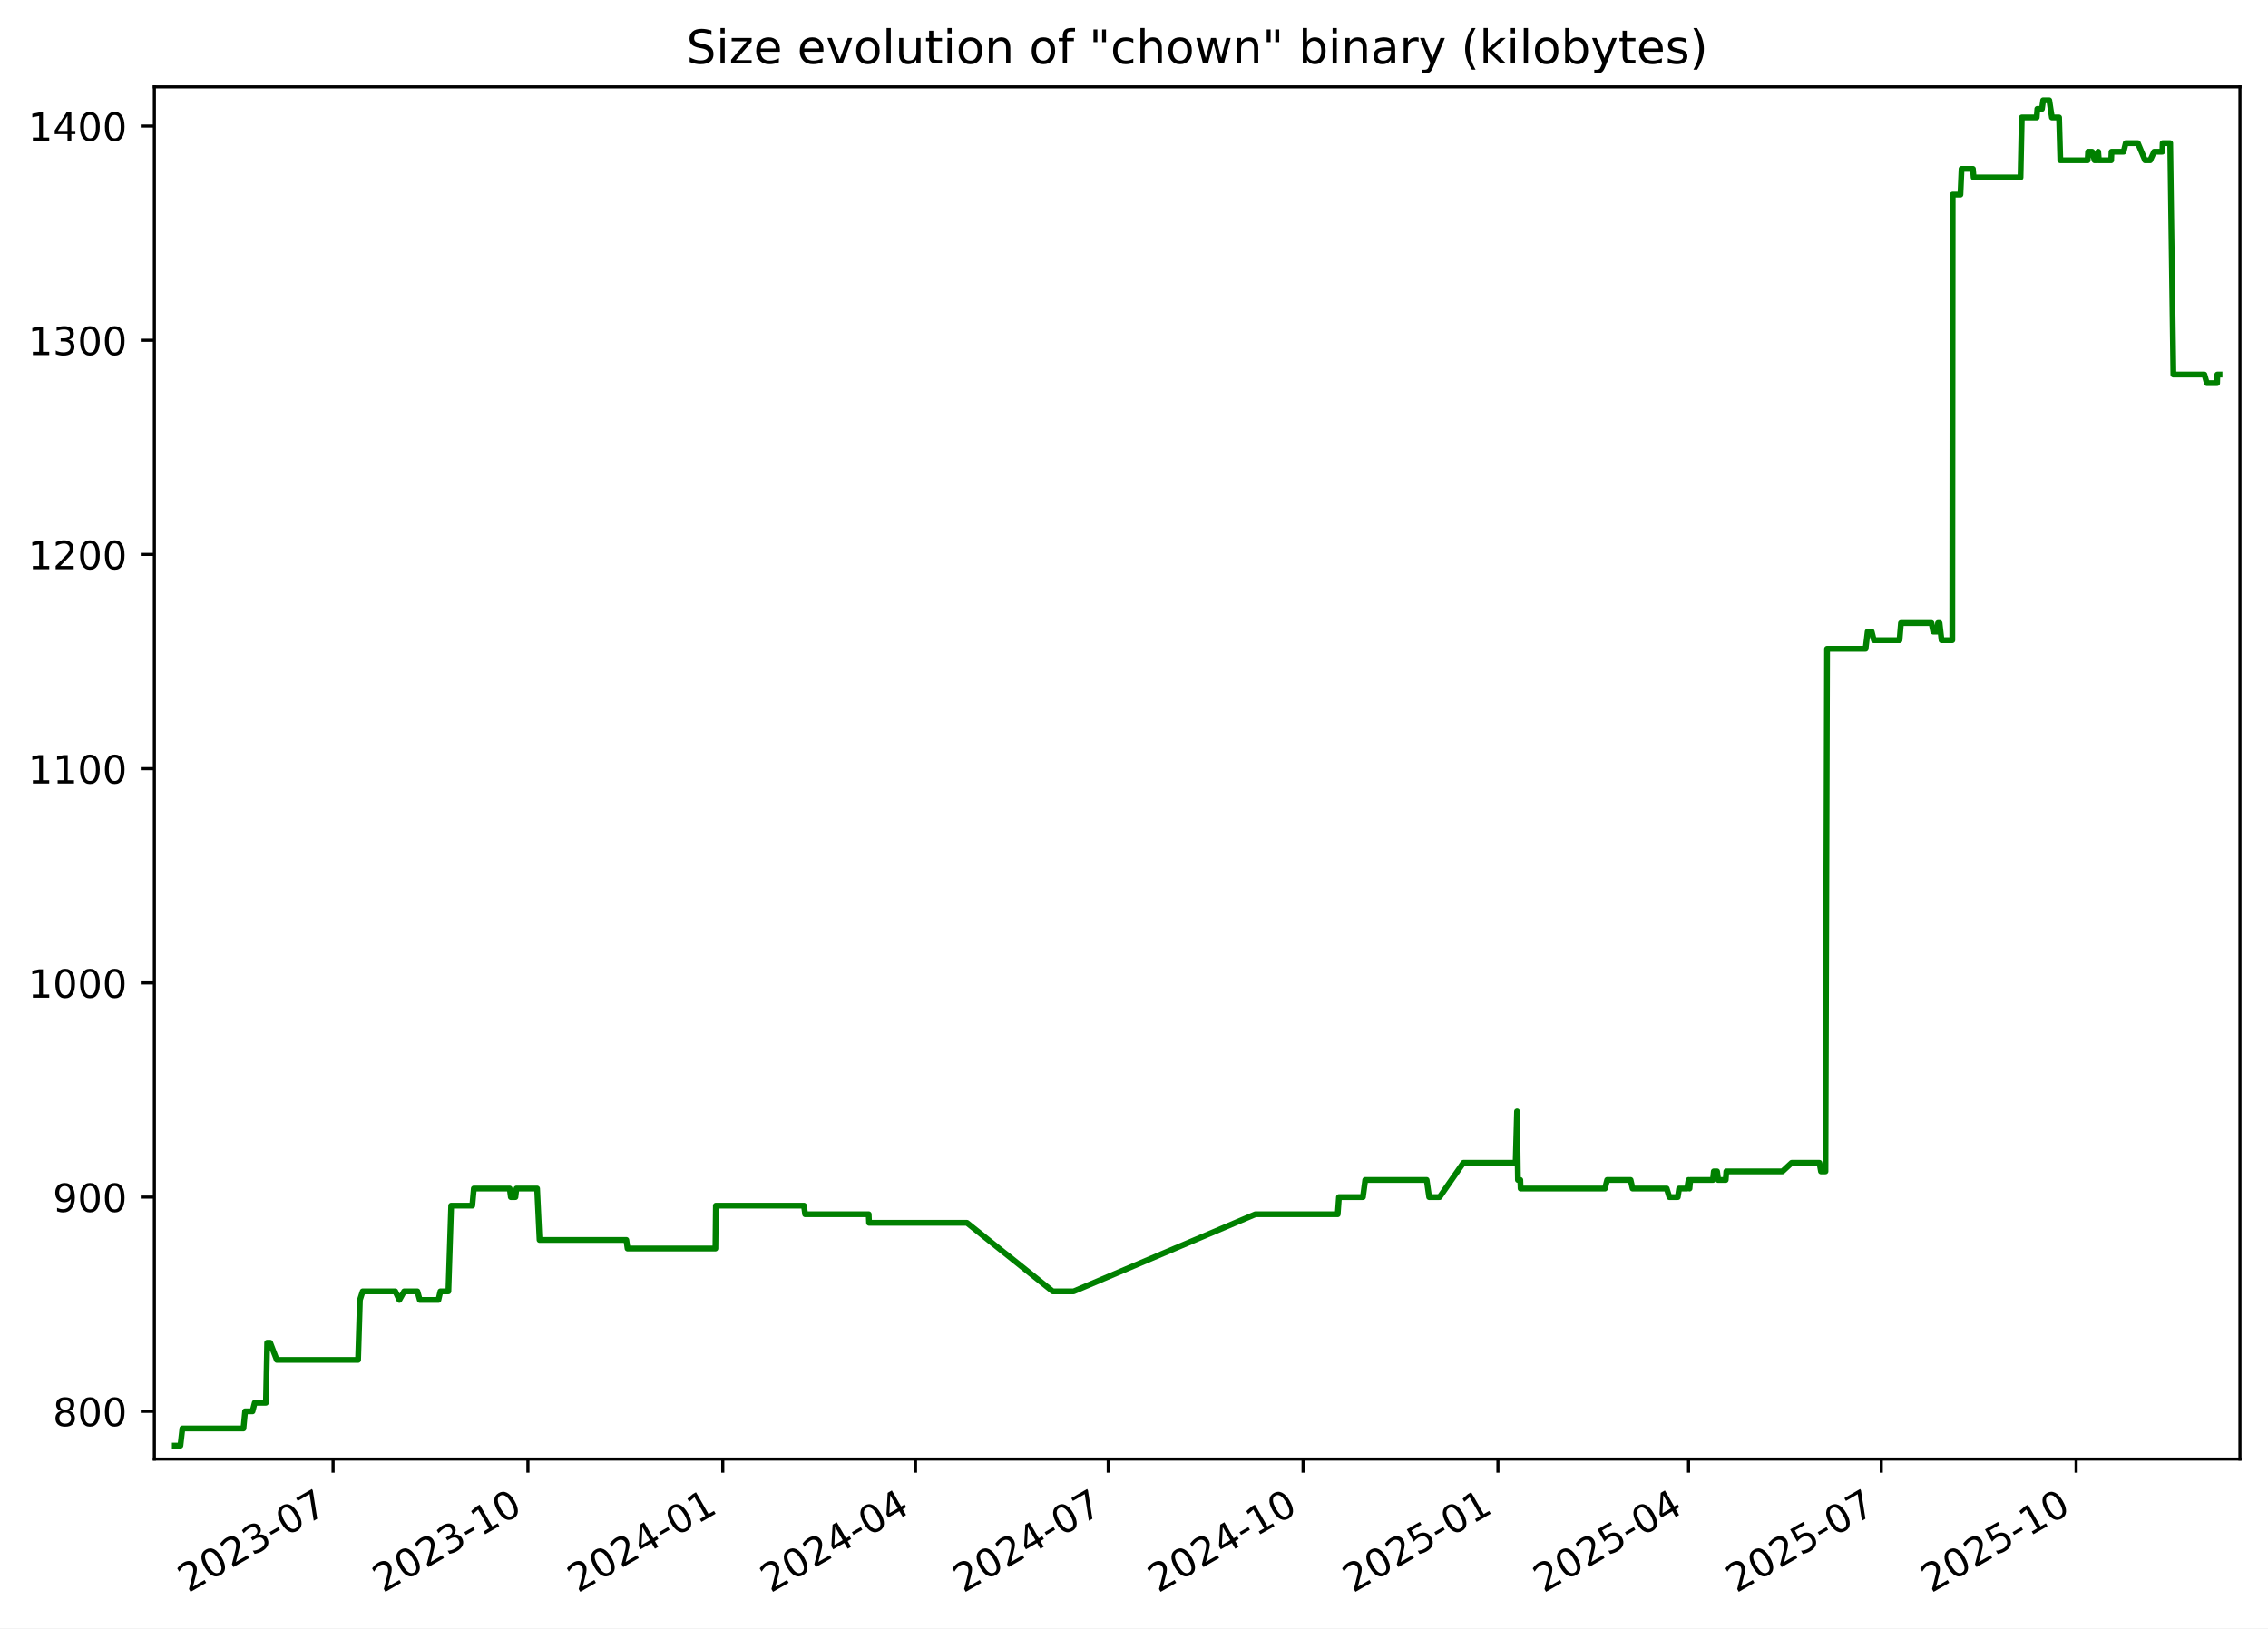
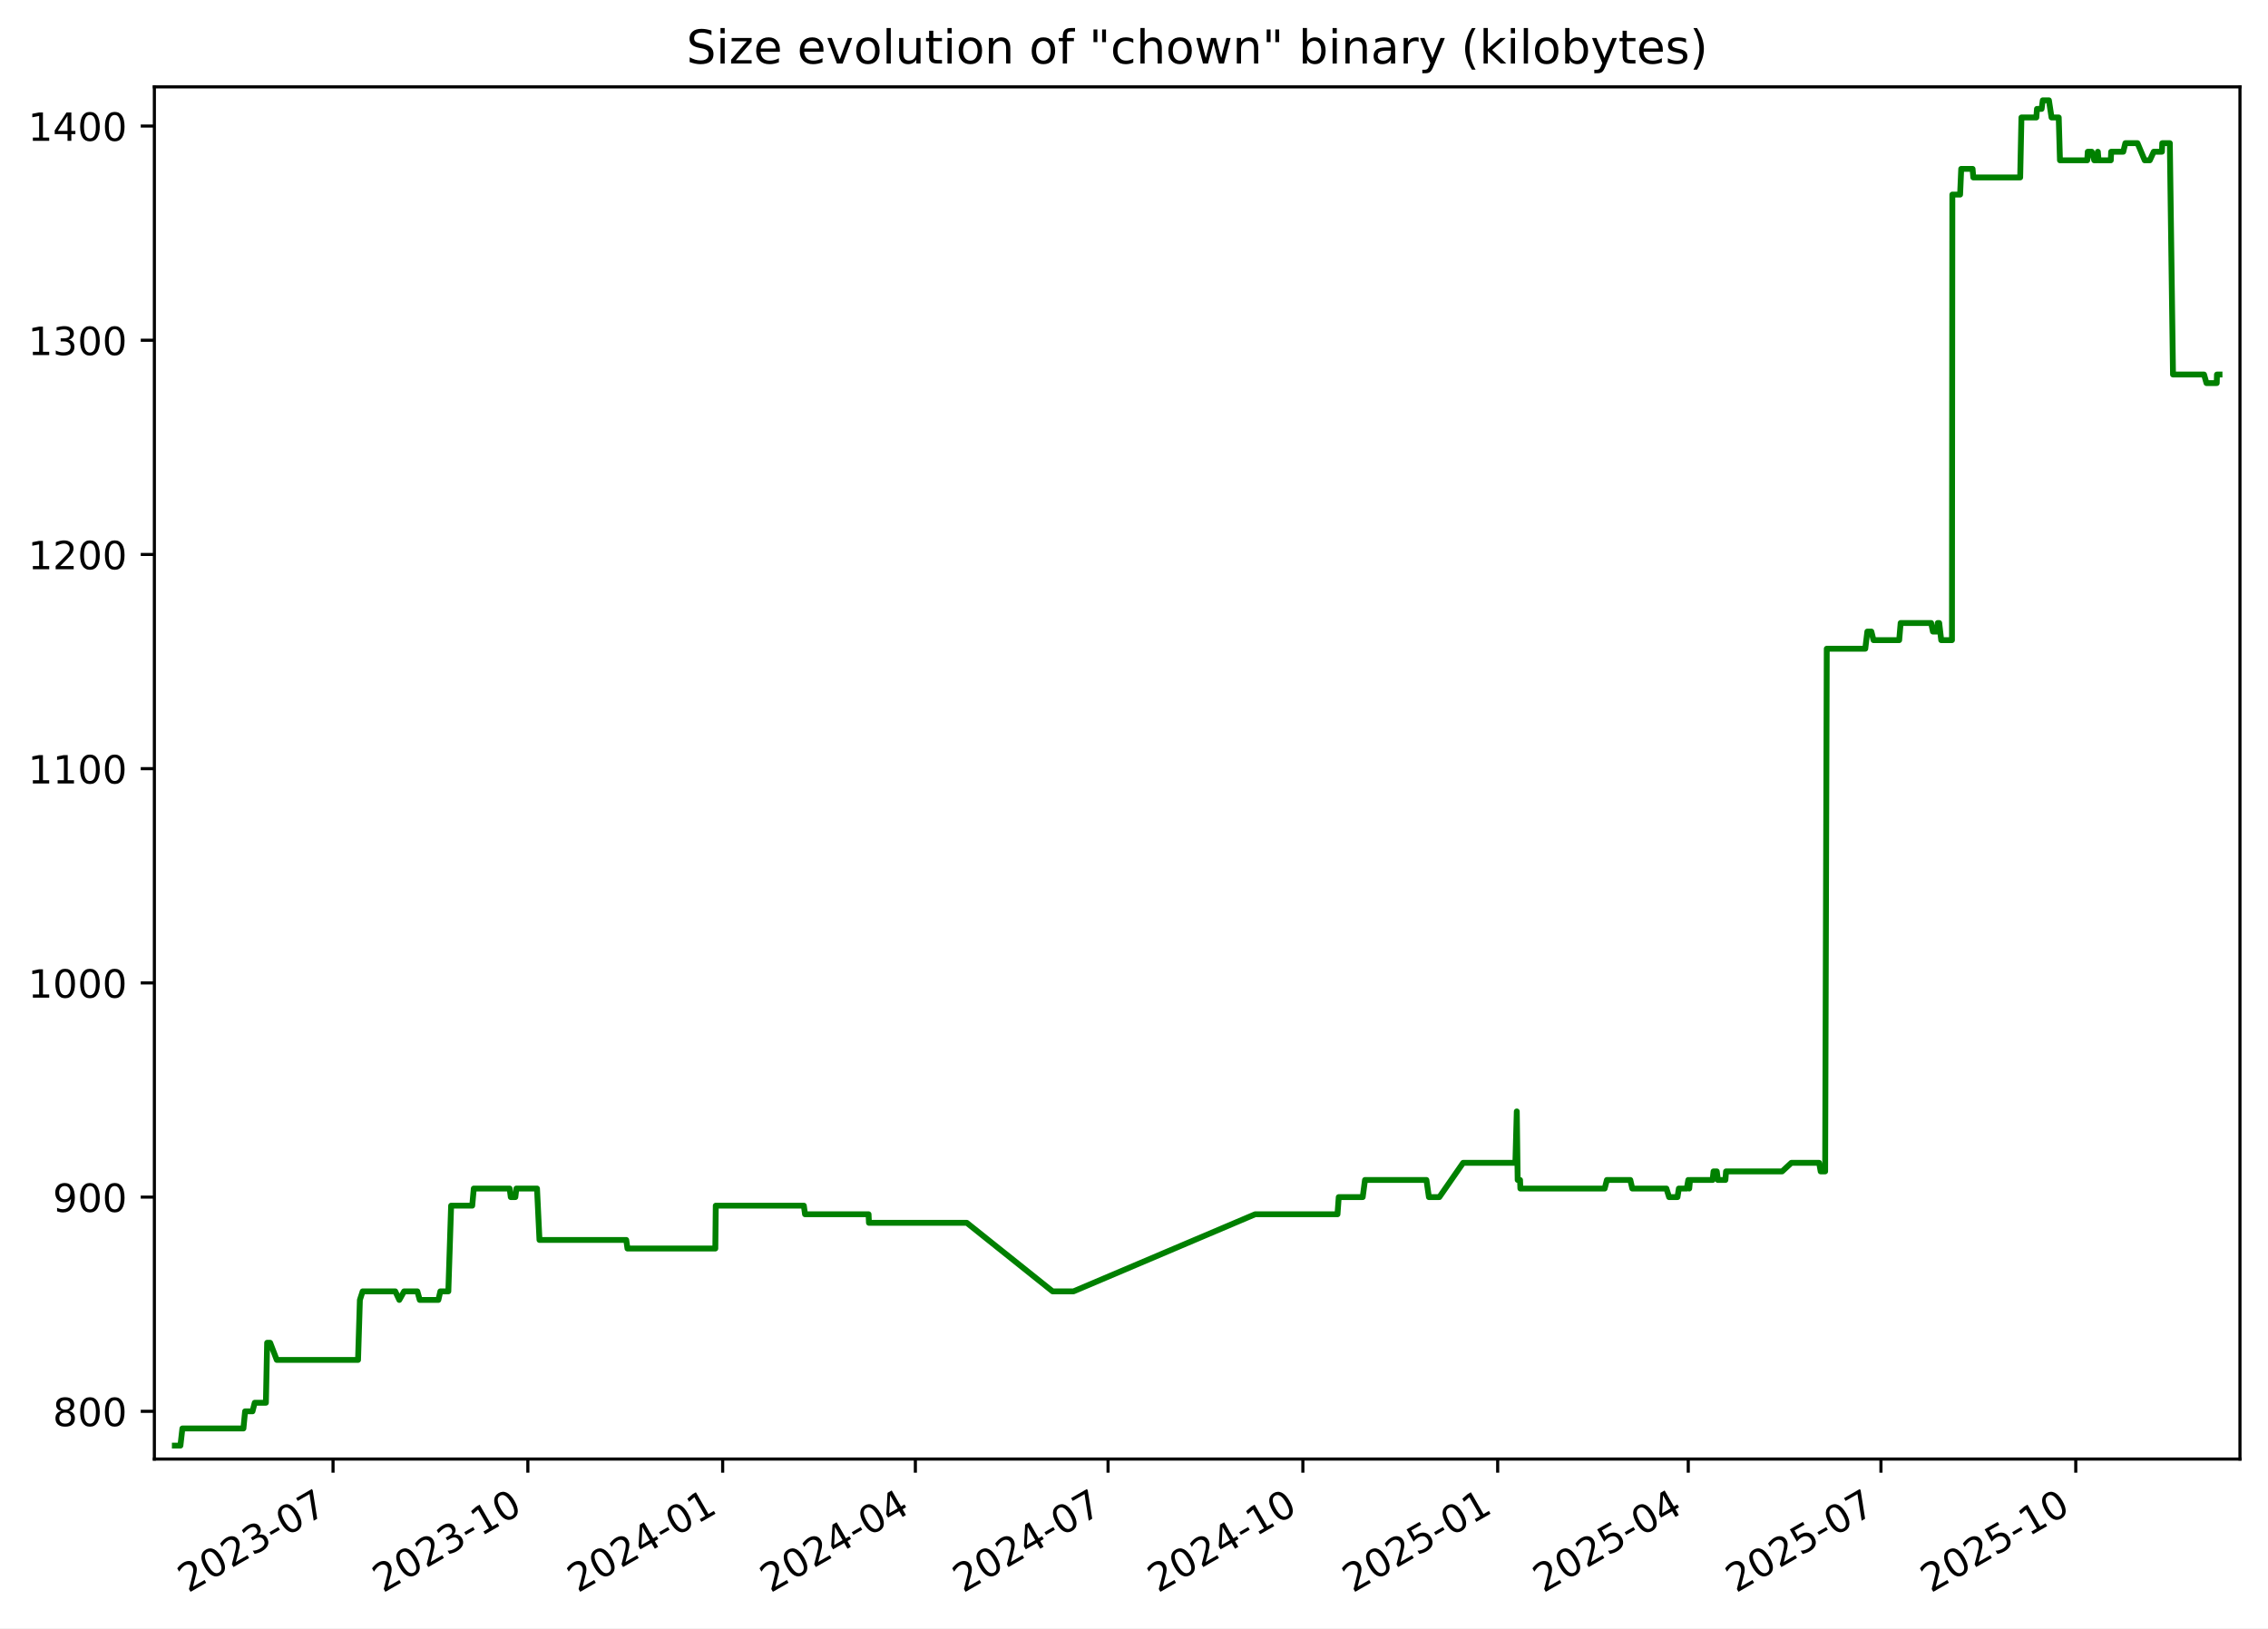
<svg xmlns="http://www.w3.org/2000/svg" xmlns:xlink="http://www.w3.org/1999/xlink" width="582.53pt" height="418.303pt" viewBox="0 0 582.53 418.303" version="1.1">
  <defs>
    <style type="text/css">*{stroke-linejoin: round; stroke-linecap: butt}</style>
  </defs>
  <g id="figure_1">
    <g id="patch_1">
      <path d="M -0 418.303  L 582.53 418.303  L 582.53 0  L -0 0  z " style="fill: #ffffff" />
    </g>
    <g id="axes_1">
      <g id="patch_2">
        <path d="M 39.65 374.83  L 575.33 374.83  L 575.33 22.318  L 39.65 22.318  z " style="fill: #ffffff" />
      </g>
      <g id="matplotlib.axis_1">
        <g id="xtick_1">
          <g id="line2d_1">
            <defs>
-               <path id="mcab81d1ca5" d="M 0 0  L 0 3.5  " style="stroke: #000000; stroke-width: 0.8" />
+               <path id="m470569abfe" d="M 0 0  L 0 3.5  " style="stroke: #000000; stroke-width: 0.8" />
            </defs>
            <g>
-               <use xlink:href="#mcab81d1ca5" x="85.549" y="374.83" style="stroke: #000000; stroke-width: 0.8" />
+               <use xlink:href="#m470569abfe" x="85.541" y="374.83" style="stroke: #000000; stroke-width: 0.8" />
            </g>
          </g>
          <g id="text_1">
-             <g transform="translate(48.32377 409.302) rotate(-30) scale(0.1 -0.1)">
+             <g transform="translate(48.31603 409.302) rotate(-30) scale(0.1 -0.1)">
              <defs>
                <path id="DejaVuSans-32" d="M 1228 531  L 3431 531  L 3431 0  L 469 0  L 469 531  Q 828 903 1448 1529  Q 2069 2156 2228 2338  Q 2531 2678 2651 2914  Q 2772 3150 2772 3378  Q 2772 3750 2511 3984  Q 2250 4219 1831 4219  Q 1534 4219 1204 4116  Q 875 4013 500 3803  L 500 4441  Q 881 4594 1212 4672  Q 1544 4750 1819 4750  Q 2544 4750 2975 4387  Q 3406 4025 3406 3419  Q 3406 3131 3298 2873  Q 3191 2616 2906 2266  Q 2828 2175 2409 1742  Q 1991 1309 1228 531  z " transform="scale(0.015625)" />
                <path id="DejaVuSans-30" d="M 2034 4250  Q 1547 4250 1301 3770  Q 1056 3291 1056 2328  Q 1056 1369 1301 889  Q 1547 409 2034 409  Q 2525 409 2770 889  Q 3016 1369 3016 2328  Q 3016 3291 2770 3770  Q 2525 4250 2034 4250  z M 2034 4750  Q 2819 4750 3233 4129  Q 3647 3509 3647 2328  Q 3647 1150 3233 529  Q 2819 -91 2034 -91  Q 1250 -91 836 529  Q 422 1150 422 2328  Q 422 3509 836 4129  Q 1250 4750 2034 4750  z " transform="scale(0.015625)" />
                <path id="DejaVuSans-33" d="M 2597 2516  Q 3050 2419 3304 2112  Q 3559 1806 3559 1356  Q 3559 666 3084 287  Q 2609 -91 1734 -91  Q 1441 -91 1130 -33  Q 819 25 488 141  L 488 750  Q 750 597 1062 519  Q 1375 441 1716 441  Q 2309 441 2620 675  Q 2931 909 2931 1356  Q 2931 1769 2642 2001  Q 2353 2234 1838 2234  L 1294 2234  L 1294 2753  L 1863 2753  Q 2328 2753 2575 2939  Q 2822 3125 2822 3475  Q 2822 3834 2567 4026  Q 2313 4219 1838 4219  Q 1578 4219 1281 4162  Q 984 4106 628 3988  L 628 4550  Q 988 4650 1302 4700  Q 1616 4750 1894 4750  Q 2613 4750 3031 4423  Q 3450 4097 3450 3541  Q 3450 3153 3228 2886  Q 3006 2619 2597 2516  z " transform="scale(0.015625)" />
                <path id="DejaVuSans-2d" d="M 313 2009  L 1997 2009  L 1997 1497  L 313 1497  L 313 2009  z " transform="scale(0.015625)" />
                <path id="DejaVuSans-37" d="M 525 4666  L 3525 4666  L 3525 4397  L 1831 0  L 1172 0  L 2766 4134  L 525 4134  L 525 4666  z " transform="scale(0.015625)" />
              </defs>
              <use xlink:href="#DejaVuSans-32" />
              <use xlink:href="#DejaVuSans-30" x="63.623" />
              <use xlink:href="#DejaVuSans-32" x="127.246" />
              <use xlink:href="#DejaVuSans-33" x="190.869" />
              <use xlink:href="#DejaVuSans-2d" x="254.492" />
              <use xlink:href="#DejaVuSans-30" x="290.576" />
              <use xlink:href="#DejaVuSans-37" x="354.199" />
            </g>
          </g>
        </g>
        <g id="xtick_2">
          <g id="line2d_2">
            <g>
-               <use xlink:href="#mcab81d1ca5" x="135.595" y="374.83" style="stroke: #000000; stroke-width: 0.8" />
+               <use xlink:href="#m470569abfe" x="135.578" y="374.83" style="stroke: #000000; stroke-width: 0.8" />
            </g>
          </g>
          <g id="text_2">
-             <g transform="translate(98.37034 409.302) rotate(-30) scale(0.1 -0.1)">
+             <g transform="translate(98.35307 409.302) rotate(-30) scale(0.1 -0.1)">
              <defs>
                <path id="DejaVuSans-31" d="M 794 531  L 1825 531  L 1825 4091  L 703 3866  L 703 4441  L 1819 4666  L 2450 4666  L 2450 531  L 3481 531  L 3481 0  L 794 0  L 794 531  z " transform="scale(0.015625)" />
              </defs>
              <use xlink:href="#DejaVuSans-32" />
              <use xlink:href="#DejaVuSans-30" x="63.623" />
              <use xlink:href="#DejaVuSans-32" x="127.246" />
              <use xlink:href="#DejaVuSans-33" x="190.869" />
              <use xlink:href="#DejaVuSans-2d" x="254.492" />
              <use xlink:href="#DejaVuSans-31" x="290.576" />
              <use xlink:href="#DejaVuSans-30" x="354.199" />
            </g>
          </g>
        </g>
        <g id="xtick_3">
          <g id="line2d_3">
            <g>
-               <use xlink:href="#mcab81d1ca5" x="185.642" y="374.83" style="stroke: #000000; stroke-width: 0.8" />
+               <use xlink:href="#m470569abfe" x="185.615" y="374.83" style="stroke: #000000; stroke-width: 0.8" />
            </g>
          </g>
          <g id="text_3">
-             <g transform="translate(148.4169 409.302) rotate(-30) scale(0.1 -0.1)">
+             <g transform="translate(148.3901 409.302) rotate(-30) scale(0.1 -0.1)">
              <defs>
                <path id="DejaVuSans-34" d="M 2419 4116  L 825 1625  L 2419 1625  L 2419 4116  z M 2253 4666  L 3047 4666  L 3047 1625  L 3713 1625  L 3713 1100  L 3047 1100  L 3047 0  L 2419 0  L 2419 1100  L 313 1100  L 313 1709  L 2253 4666  z " transform="scale(0.015625)" />
              </defs>
              <use xlink:href="#DejaVuSans-32" />
              <use xlink:href="#DejaVuSans-30" x="63.623" />
              <use xlink:href="#DejaVuSans-32" x="127.246" />
              <use xlink:href="#DejaVuSans-34" x="190.869" />
              <use xlink:href="#DejaVuSans-2d" x="254.492" />
              <use xlink:href="#DejaVuSans-30" x="290.576" />
              <use xlink:href="#DejaVuSans-31" x="354.199" />
            </g>
          </g>
        </g>
        <g id="xtick_4">
          <g id="line2d_4">
            <g>
-               <use xlink:href="#mcab81d1ca5" x="235.144" y="374.83" style="stroke: #000000; stroke-width: 0.8" />
+               <use xlink:href="#m470569abfe" x="235.108" y="374.83" style="stroke: #000000; stroke-width: 0.8" />
            </g>
          </g>
          <g id="text_4">
-             <g transform="translate(197.9195 409.302) rotate(-30) scale(0.1 -0.1)">
+             <g transform="translate(197.8833 409.302) rotate(-30) scale(0.1 -0.1)">
              <use xlink:href="#DejaVuSans-32" />
              <use xlink:href="#DejaVuSans-30" x="63.623" />
              <use xlink:href="#DejaVuSans-32" x="127.246" />
              <use xlink:href="#DejaVuSans-34" x="190.869" />
              <use xlink:href="#DejaVuSans-2d" x="254.492" />
              <use xlink:href="#DejaVuSans-30" x="290.576" />
              <use xlink:href="#DejaVuSans-34" x="354.199" />
            </g>
          </g>
        </g>
        <g id="xtick_5">
          <g id="line2d_5">
            <g>
-               <use xlink:href="#mcab81d1ca5" x="284.647" y="374.83" style="stroke: #000000; stroke-width: 0.8" />
+               <use xlink:href="#m470569abfe" x="284.601" y="374.83" style="stroke: #000000; stroke-width: 0.8" />
            </g>
          </g>
          <g id="text_5">
-             <g transform="translate(247.4221 409.302) rotate(-30) scale(0.1 -0.1)">
+             <g transform="translate(247.3764 409.302) rotate(-30) scale(0.1 -0.1)">
              <use xlink:href="#DejaVuSans-32" />
              <use xlink:href="#DejaVuSans-30" x="63.623" />
              <use xlink:href="#DejaVuSans-32" x="127.246" />
              <use xlink:href="#DejaVuSans-34" x="190.869" />
              <use xlink:href="#DejaVuSans-2d" x="254.492" />
              <use xlink:href="#DejaVuSans-30" x="290.576" />
              <use xlink:href="#DejaVuSans-37" x="354.199" />
            </g>
          </g>
        </g>
        <g id="xtick_6">
          <g id="line2d_6">
            <g>
-               <use xlink:href="#mcab81d1ca5" x="334.693" y="374.83" style="stroke: #000000; stroke-width: 0.8" />
+               <use xlink:href="#m470569abfe" x="334.638" y="374.83" style="stroke: #000000; stroke-width: 0.8" />
            </g>
          </g>
          <g id="text_6">
-             <g transform="translate(297.4686 409.302) rotate(-30) scale(0.1 -0.1)">
+             <g transform="translate(297.4134 409.302) rotate(-30) scale(0.1 -0.1)">
              <use xlink:href="#DejaVuSans-32" />
              <use xlink:href="#DejaVuSans-30" x="63.623" />
              <use xlink:href="#DejaVuSans-32" x="127.246" />
              <use xlink:href="#DejaVuSans-34" x="190.869" />
              <use xlink:href="#DejaVuSans-2d" x="254.492" />
              <use xlink:href="#DejaVuSans-31" x="290.576" />
              <use xlink:href="#DejaVuSans-30" x="354.199" />
            </g>
          </g>
        </g>
        <g id="xtick_7">
          <g id="line2d_7">
            <g>
-               <use xlink:href="#mcab81d1ca5" x="384.74" y="374.83" style="stroke: #000000; stroke-width: 0.8" />
+               <use xlink:href="#m470569abfe" x="384.675" y="374.83" style="stroke: #000000; stroke-width: 0.8" />
            </g>
          </g>
          <g id="text_7">
-             <g transform="translate(347.5152 409.302) rotate(-30) scale(0.1 -0.1)">
+             <g transform="translate(347.4505 409.302) rotate(-30) scale(0.1 -0.1)">
              <defs>
                <path id="DejaVuSans-35" d="M 691 4666  L 3169 4666  L 3169 4134  L 1269 4134  L 1269 2991  Q 1406 3038 1543 3061  Q 1681 3084 1819 3084  Q 2600 3084 3056 2656  Q 3513 2228 3513 1497  Q 3513 744 3044 326  Q 2575 -91 1722 -91  Q 1428 -91 1123 -41  Q 819 9 494 109  L 494 744  Q 775 591 1075 516  Q 1375 441 1709 441  Q 2250 441 2565 725  Q 2881 1009 2881 1497  Q 2881 1984 2565 2268  Q 2250 2553 1709 2553  Q 1456 2553 1204 2497  Q 953 2441 691 2322  L 691 4666  z " transform="scale(0.015625)" />
              </defs>
              <use xlink:href="#DejaVuSans-32" />
              <use xlink:href="#DejaVuSans-30" x="63.623" />
              <use xlink:href="#DejaVuSans-32" x="127.246" />
              <use xlink:href="#DejaVuSans-35" x="190.869" />
              <use xlink:href="#DejaVuSans-2d" x="254.492" />
              <use xlink:href="#DejaVuSans-30" x="290.576" />
              <use xlink:href="#DejaVuSans-31" x="354.199" />
            </g>
          </g>
        </g>
        <g id="xtick_8">
          <g id="line2d_8">
            <g>
-               <use xlink:href="#mcab81d1ca5" x="433.699" y="374.83" style="stroke: #000000; stroke-width: 0.8" />
+               <use xlink:href="#m470569abfe" x="433.625" y="374.83" style="stroke: #000000; stroke-width: 0.8" />
            </g>
          </g>
          <g id="text_8">
-             <g transform="translate(396.4738 409.302) rotate(-30) scale(0.1 -0.1)">
+             <g transform="translate(396.3997 409.302) rotate(-30) scale(0.1 -0.1)">
              <use xlink:href="#DejaVuSans-32" />
              <use xlink:href="#DejaVuSans-30" x="63.623" />
              <use xlink:href="#DejaVuSans-32" x="127.246" />
              <use xlink:href="#DejaVuSans-35" x="190.869" />
              <use xlink:href="#DejaVuSans-2d" x="254.492" />
              <use xlink:href="#DejaVuSans-30" x="290.576" />
              <use xlink:href="#DejaVuSans-34" x="354.199" />
            </g>
          </g>
        </g>
        <g id="xtick_9">
          <g id="line2d_9">
            <g>
-               <use xlink:href="#mcab81d1ca5" x="483.201" y="374.83" style="stroke: #000000; stroke-width: 0.8" />
+               <use xlink:href="#m470569abfe" x="483.118" y="374.83" style="stroke: #000000; stroke-width: 0.8" />
            </g>
          </g>
          <g id="text_9">
-             <g transform="translate(445.9764 409.302) rotate(-30) scale(0.1 -0.1)">
+             <g transform="translate(445.8929 409.302) rotate(-30) scale(0.1 -0.1)">
              <use xlink:href="#DejaVuSans-32" />
              <use xlink:href="#DejaVuSans-30" x="63.623" />
              <use xlink:href="#DejaVuSans-32" x="127.246" />
              <use xlink:href="#DejaVuSans-35" x="190.869" />
              <use xlink:href="#DejaVuSans-2d" x="254.492" />
              <use xlink:href="#DejaVuSans-30" x="290.576" />
              <use xlink:href="#DejaVuSans-37" x="354.199" />
            </g>
          </g>
        </g>
        <g id="xtick_10">
          <g id="line2d_10">
            <g>
-               <use xlink:href="#mcab81d1ca5" x="533.248" y="374.83" style="stroke: #000000; stroke-width: 0.8" />
+               <use xlink:href="#m470569abfe" x="533.155" y="374.83" style="stroke: #000000; stroke-width: 0.8" />
            </g>
          </g>
          <g id="text_10">
-             <g transform="translate(496.023 409.302) rotate(-30) scale(0.1 -0.1)">
+             <g transform="translate(495.9299 409.302) rotate(-30) scale(0.1 -0.1)">
              <use xlink:href="#DejaVuSans-32" />
              <use xlink:href="#DejaVuSans-30" x="63.623" />
              <use xlink:href="#DejaVuSans-32" x="127.246" />
              <use xlink:href="#DejaVuSans-35" x="190.869" />
              <use xlink:href="#DejaVuSans-2d" x="254.492" />
              <use xlink:href="#DejaVuSans-31" x="290.576" />
              <use xlink:href="#DejaVuSans-30" x="354.199" />
            </g>
          </g>
        </g>
      </g>
      <g id="matplotlib.axis_2">
        <g id="ytick_1">
          <g id="line2d_11">
            <defs>
-               <path id="m068fc83dfe" d="M 0 0  L -3.5 0  " style="stroke: #000000; stroke-width: 0.8" />
+               <path id="m3de8573439" d="M 0 0  L -3.5 0  " style="stroke: #000000; stroke-width: 0.8" />
            </defs>
            <g>
-               <use xlink:href="#m068fc83dfe" x="39.65" y="362.569" style="stroke: #000000; stroke-width: 0.8" />
+               <use xlink:href="#m3de8573439" x="39.65" y="362.569" style="stroke: #000000; stroke-width: 0.8" />
            </g>
          </g>
          <g id="text_11">
            <g transform="translate(13.5625 366.3682) scale(0.1 -0.1)">
              <defs>
                <path id="DejaVuSans-38" d="M 2034 2216  Q 1584 2216 1326 1975  Q 1069 1734 1069 1313  Q 1069 891 1326 650  Q 1584 409 2034 409  Q 2484 409 2743 651  Q 3003 894 3003 1313  Q 3003 1734 2745 1975  Q 2488 2216 2034 2216  z M 1403 2484  Q 997 2584 770 2862  Q 544 3141 544 3541  Q 544 4100 942 4425  Q 1341 4750 2034 4750  Q 2731 4750 3128 4425  Q 3525 4100 3525 3541  Q 3525 3141 3298 2862  Q 3072 2584 2669 2484  Q 3125 2378 3379 2068  Q 3634 1759 3634 1313  Q 3634 634 3220 271  Q 2806 -91 2034 -91  Q 1263 -91 848 271  Q 434 634 434 1313  Q 434 1759 690 2068  Q 947 2378 1403 2484  z M 1172 3481  Q 1172 3119 1398 2916  Q 1625 2713 2034 2713  Q 2441 2713 2670 2916  Q 2900 3119 2900 3481  Q 2900 3844 2670 4047  Q 2441 4250 2034 4250  Q 1625 4250 1398 4047  Q 1172 3844 1172 3481  z " transform="scale(0.015625)" />
              </defs>
              <use xlink:href="#DejaVuSans-38" />
              <use xlink:href="#DejaVuSans-30" x="63.623" />
              <use xlink:href="#DejaVuSans-30" x="127.246" />
            </g>
          </g>
        </g>
        <g id="ytick_2">
          <g id="line2d_12">
            <g>
-               <use xlink:href="#m068fc83dfe" x="39.65" y="307.537" style="stroke: #000000; stroke-width: 0.8" />
+               <use xlink:href="#m3de8573439" x="39.65" y="307.537" style="stroke: #000000; stroke-width: 0.8" />
            </g>
          </g>
          <g id="text_12">
            <g transform="translate(13.5625 311.3364) scale(0.1 -0.1)">
              <defs>
                <path id="DejaVuSans-39" d="M 703 97  L 703 672  Q 941 559 1184 500  Q 1428 441 1663 441  Q 2288 441 2617 861  Q 2947 1281 2994 2138  Q 2813 1869 2534 1725  Q 2256 1581 1919 1581  Q 1219 1581 811 2004  Q 403 2428 403 3163  Q 403 3881 828 4315  Q 1253 4750 1959 4750  Q 2769 4750 3195 4129  Q 3622 3509 3622 2328  Q 3622 1225 3098 567  Q 2575 -91 1691 -91  Q 1453 -91 1209 -44  Q 966 3 703 97  z M 1959 2075  Q 2384 2075 2632 2365  Q 2881 2656 2881 3163  Q 2881 3666 2632 3958  Q 2384 4250 1959 4250  Q 1534 4250 1286 3958  Q 1038 3666 1038 3163  Q 1038 2656 1286 2365  Q 1534 2075 1959 2075  z " transform="scale(0.015625)" />
              </defs>
              <use xlink:href="#DejaVuSans-39" />
              <use xlink:href="#DejaVuSans-30" x="63.623" />
              <use xlink:href="#DejaVuSans-30" x="127.246" />
            </g>
          </g>
        </g>
        <g id="ytick_3">
          <g id="line2d_13">
            <g>
-               <use xlink:href="#m068fc83dfe" x="39.65" y="252.505" style="stroke: #000000; stroke-width: 0.8" />
+               <use xlink:href="#m3de8573439" x="39.65" y="252.505" style="stroke: #000000; stroke-width: 0.8" />
            </g>
          </g>
          <g id="text_13">
            <g transform="translate(7.2 256.3046) scale(0.1 -0.1)">
              <use xlink:href="#DejaVuSans-31" />
              <use xlink:href="#DejaVuSans-30" x="63.623" />
              <use xlink:href="#DejaVuSans-30" x="127.246" />
              <use xlink:href="#DejaVuSans-30" x="190.869" />
            </g>
          </g>
        </g>
        <g id="ytick_4">
          <g id="line2d_14">
            <g>
-               <use xlink:href="#m068fc83dfe" x="39.65" y="197.473" style="stroke: #000000; stroke-width: 0.8" />
+               <use xlink:href="#m3de8573439" x="39.65" y="197.473" style="stroke: #000000; stroke-width: 0.8" />
            </g>
          </g>
          <g id="text_14">
            <g transform="translate(7.2 201.2727) scale(0.1 -0.1)">
              <use xlink:href="#DejaVuSans-31" />
              <use xlink:href="#DejaVuSans-31" x="63.623" />
              <use xlink:href="#DejaVuSans-30" x="127.246" />
              <use xlink:href="#DejaVuSans-30" x="190.869" />
            </g>
          </g>
        </g>
        <g id="ytick_5">
          <g id="line2d_15">
            <g>
-               <use xlink:href="#m068fc83dfe" x="39.65" y="142.442" style="stroke: #000000; stroke-width: 0.8" />
+               <use xlink:href="#m3de8573439" x="39.65" y="142.442" style="stroke: #000000; stroke-width: 0.8" />
            </g>
          </g>
          <g id="text_15">
            <g transform="translate(7.2 146.2409) scale(0.1 -0.1)">
              <use xlink:href="#DejaVuSans-31" />
              <use xlink:href="#DejaVuSans-32" x="63.623" />
              <use xlink:href="#DejaVuSans-30" x="127.246" />
              <use xlink:href="#DejaVuSans-30" x="190.869" />
            </g>
          </g>
        </g>
        <g id="ytick_6">
          <g id="line2d_16">
            <g>
-               <use xlink:href="#m068fc83dfe" x="39.65" y="87.41" style="stroke: #000000; stroke-width: 0.8" />
+               <use xlink:href="#m3de8573439" x="39.65" y="87.41" style="stroke: #000000; stroke-width: 0.8" />
            </g>
          </g>
          <g id="text_16">
            <g transform="translate(7.2 91.20901) scale(0.1 -0.1)">
              <use xlink:href="#DejaVuSans-31" />
              <use xlink:href="#DejaVuSans-33" x="63.623" />
              <use xlink:href="#DejaVuSans-30" x="127.246" />
              <use xlink:href="#DejaVuSans-30" x="190.869" />
            </g>
          </g>
        </g>
        <g id="ytick_7">
          <g id="line2d_17">
            <g>
-               <use xlink:href="#m068fc83dfe" x="39.65" y="32.378" style="stroke: #000000; stroke-width: 0.8" />
+               <use xlink:href="#m3de8573439" x="39.65" y="32.378" style="stroke: #000000; stroke-width: 0.8" />
            </g>
          </g>
          <g id="text_17">
            <g transform="translate(7.2 36.17717) scale(0.1 -0.1)">
              <use xlink:href="#DejaVuSans-31" />
              <use xlink:href="#DejaVuSans-34" x="63.623" />
              <use xlink:href="#DejaVuSans-30" x="127.246" />
              <use xlink:href="#DejaVuSans-30" x="190.869" />
            </g>
          </g>
        </g>
      </g>
      <g id="line2d_18">
-         <path d="M 44.902 371.374  L 46.342 371.374  L 46.846 366.972  L 62.529 366.972  L 62.956 362.569  L 64.861 362.569  L 65.427 360.368  L 68.3 360.368  L 68.619 344.959  L 69.396 344.959  L 71.092 349.361  L 91.973 349.361  L 92.447 333.952  L 93.154 331.751  L 101.53 331.751  L 102.573 333.952  L 103.807 331.751  L 107.209 331.751  L 107.824 333.952  L 112.606 333.952  L 113.116 331.751  L 115.168 331.751  L 115.884 309.738  L 121.305 309.738  L 121.704 305.336  L 130.913 305.336  L 131.21 307.537  L 132.38 307.537  L 132.649 305.336  L 137.951 305.336  L 138.582 318.544  L 160.873 318.544  L 161.185 320.745  L 183.754 320.745  L 183.871 309.738  L 206.496 309.738  L 206.801 311.94  L 223.124 311.94  L 223.22 314.141  L 248.353 314.141  L 270.401 331.751  L 275.765 331.751  L 322.446 311.94  L 343.591 311.94  L 343.908 307.537  L 350.066 307.537  L 350.654 303.135  L 366.436 303.135  L 367.075 307.537  L 369.753 307.537  L 375.863 298.732  L 389.285 298.732  L 389.648 285.524  L 389.876 303.135  L 390.489 303.135  L 390.566 305.336  L 412.227 305.336  L 412.798 303.135  L 418.814 303.135  L 419.326 305.336  L 428.086 305.336  L 428.774 307.537  L 430.932 307.537  L 431.281 305.336  L 433.316 305.336  L 433.708 303.135  L 433.949 305.336  L 434.159 303.135  L 439.953 303.135  L 440.188 300.933  L 441.029 300.933  L 441.306 303.135  L 443.241 303.135  L 443.407 300.933  L 457.81 300.933  L 460.187 298.732  L 467.319 298.732  L 467.713 300.933  L 468.868 300.933  L 469.281 166.656  L 479.174 166.656  L 479.704 162.253  L 480.738 162.253  L 481.294 164.454  L 487.886 164.454  L 488.26 160.052  L 496.098 160.052  L 496.554 162.253  L 497.588 162.253  L 497.784 160.052  L 498.168 160.052  L 498.682 164.454  L 501.445 164.454  L 501.542 49.988  L 503.534 49.988  L 503.821 43.384  L 506.739 43.384  L 506.925 45.586  L 518.969 45.586  L 519.293 30.177  L 523.12 30.177  L 523.284 27.975  L 524.473 27.975  L 524.774 25.774  L 526.352 25.774  L 527.027 30.177  L 528.872 30.177  L 529.188 41.183  L 536.2 41.183  L 536.327 38.982  L 537.355 38.982  L 537.994 41.183  L 538.712 41.183  L 538.917 38.982  L 539.097 41.183  L 542.25 41.183  L 542.341 38.982  L 545.446 38.982  L 545.986 36.78  L 549.11 36.78  L 550.957 41.183  L 552.268 41.183  L 553.279 38.982  L 555.384 38.982  L 555.468 36.78  L 557.413 36.78  L 558.227 96.215  L 566.2 96.215  L 566.823 98.416  L 569.465 98.416  L 569.521 96.215  L 570.078 96.215  L 570.078 96.215  " clip-path="url(#p5720c11856)" style="fill: none; stroke: #008000; stroke-width: 1.5; stroke-linecap: square" />
+         <path d="M 44.902 371.374  L 46.342 371.374  L 46.845 366.972  L 62.525 366.972  L 62.952 362.569  L 64.857 362.569  L 65.423 360.368  L 68.296 360.368  L 68.614 344.959  L 69.392 344.959  L 71.087 349.361  L 91.964 349.361  L 92.437 333.952  L 93.145 331.751  L 101.52 331.751  L 102.562 333.952  L 103.795 331.751  L 107.197 331.751  L 107.812 333.952  L 112.593 333.952  L 113.103 331.751  L 115.154 331.751  L 115.87 309.738  L 121.29 309.738  L 121.69 305.336  L 130.897 305.336  L 131.193 307.537  L 132.363 307.537  L 132.632 305.336  L 137.933 305.336  L 138.564 318.544  L 160.851 318.544  L 161.163 320.745  L 183.728 320.745  L 183.845 309.738  L 206.465 309.738  L 206.77 311.94  L 223.09 311.94  L 223.186 314.141  L 248.314 314.141  L 270.358 331.751  L 275.721 331.751  L 322.393 311.94  L 343.534 311.94  L 343.851 307.537  L 350.008 307.537  L 350.596 303.135  L 366.375 303.135  L 367.013 307.537  L 369.691 307.537  L 375.8 298.732  L 389.22 298.732  L 389.582 285.524  L 389.81 303.135  L 390.423 303.135  L 390.501 305.336  L 412.157 305.336  L 412.728 303.135  L 418.743 303.135  L 419.255 305.336  L 428.013 305.336  L 428.701 307.537  L 430.858 307.537  L 431.207 305.336  L 433.242 305.336  L 433.634 303.135  L 433.875 305.336  L 434.085 303.135  L 439.878 303.135  L 440.113 300.933  L 440.954 300.933  L 441.231 303.135  L 443.165 303.135  L 443.331 300.933  L 457.731 300.933  L 460.107 298.732  L 467.239 298.732  L 467.632 300.933  L 468.787 300.933  L 469.2 166.656  L 479.091 166.656  L 479.621 162.253  L 480.655 162.253  L 481.21 164.454  L 487.802 164.454  L 488.175 160.052  L 496.012 160.052  L 496.468 162.253  L 497.502 162.253  L 497.698 160.052  L 498.082 160.052  L 498.596 164.454  L 501.358 164.454  L 501.455 49.988  L 503.447 49.988  L 503.733 43.384  L 506.651 43.384  L 506.837 45.586  L 518.879 45.586  L 519.202 30.177  L 523.029 30.177  L 523.193 27.975  L 524.381 27.975  L 524.683 25.774  L 526.261 25.774  L 526.935 30.177  L 528.78 30.177  L 529.096 41.183  L 536.107 41.183  L 536.234 38.982  L 537.262 38.982  L 537.9 41.183  L 538.618 41.183  L 538.823 38.982  L 539.003 41.183  L 542.156 41.183  L 542.247 38.982  L 545.351 38.982  L 545.891 36.78  L 549.014 36.78  L 550.861 41.183  L 552.171 41.183  L 553.182 38.982  L 555.287 38.982  L 555.371 36.78  L 557.316 36.78  L 558.13 96.215  L 566.1 96.215  L 566.724 98.416  L 569.365 98.416  L 569.421 96.215  L 570.078 96.215  L 570.078 96.215  " clip-path="url(#p80580d25e4)" style="fill: none; stroke: #008000; stroke-width: 1.5; stroke-linecap: square" />
      </g>
      <g id="patch_3">
        <path d="M 39.65 374.83  L 39.65 22.318  " style="fill: none; stroke: #000000; stroke-width: 0.8; stroke-linejoin: miter; stroke-linecap: square" />
      </g>
      <g id="patch_4">
        <path d="M 575.33 374.83  L 575.33 22.318  " style="fill: none; stroke: #000000; stroke-width: 0.8; stroke-linejoin: miter; stroke-linecap: square" />
      </g>
      <g id="patch_5">
        <path d="M 39.65 374.83  L 575.33 374.83  " style="fill: none; stroke: #000000; stroke-width: 0.8; stroke-linejoin: miter; stroke-linecap: square" />
      </g>
      <g id="patch_6">
        <path d="M 39.65 22.318  L 575.33 22.318  " style="fill: none; stroke: #000000; stroke-width: 0.8; stroke-linejoin: miter; stroke-linecap: square" />
      </g>
      <g id="text_18">
        <g transform="translate(176.3122 16.31812) scale(0.12 -0.12)">
          <defs>
            <path id="DejaVuSans-53" d="M 3425 4513  L 3425 3897  Q 3066 4069 2747 4153  Q 2428 4238 2131 4238  Q 1616 4238 1336 4038  Q 1056 3838 1056 3469  Q 1056 3159 1242 3001  Q 1428 2844 1947 2747  L 2328 2669  Q 3034 2534 3370 2195  Q 3706 1856 3706 1288  Q 3706 609 3251 259  Q 2797 -91 1919 -91  Q 1588 -91 1214 -16  Q 841 59 441 206  L 441 856  Q 825 641 1194 531  Q 1563 422 1919 422  Q 2459 422 2753 634  Q 3047 847 3047 1241  Q 3047 1584 2836 1778  Q 2625 1972 2144 2069  L 1759 2144  Q 1053 2284 737 2584  Q 422 2884 422 3419  Q 422 4038 858 4394  Q 1294 4750 2059 4750  Q 2388 4750 2728 4690  Q 3069 4631 3425 4513  z " transform="scale(0.015625)" />
            <path id="DejaVuSans-69" d="M 603 3500  L 1178 3500  L 1178 0  L 603 0  L 603 3500  z M 603 4863  L 1178 4863  L 1178 4134  L 603 4134  L 603 4863  z " transform="scale(0.015625)" />
            <path id="DejaVuSans-7a" d="M 353 3500  L 3084 3500  L 3084 2975  L 922 459  L 3084 459  L 3084 0  L 275 0  L 275 525  L 2438 3041  L 353 3041  L 353 3500  z " transform="scale(0.015625)" />
            <path id="DejaVuSans-65" d="M 3597 1894  L 3597 1613  L 953 1613  Q 991 1019 1311 708  Q 1631 397 2203 397  Q 2534 397 2845 478  Q 3156 559 3463 722  L 3463 178  Q 3153 47 2828 -22  Q 2503 -91 2169 -91  Q 1331 -91 842 396  Q 353 884 353 1716  Q 353 2575 817 3079  Q 1281 3584 2069 3584  Q 2775 3584 3186 3129  Q 3597 2675 3597 1894  z M 3022 2063  Q 3016 2534 2758 2815  Q 2500 3097 2075 3097  Q 1594 3097 1305 2825  Q 1016 2553 972 2059  L 3022 2063  z " transform="scale(0.015625)" />
            <path id="DejaVuSans-20" transform="scale(0.015625)" />
            <path id="DejaVuSans-76" d="M 191 3500  L 800 3500  L 1894 563  L 2988 3500  L 3597 3500  L 2284 0  L 1503 0  L 191 3500  z " transform="scale(0.015625)" />
            <path id="DejaVuSans-6f" d="M 1959 3097  Q 1497 3097 1228 2736  Q 959 2375 959 1747  Q 959 1119 1226 758  Q 1494 397 1959 397  Q 2419 397 2687 759  Q 2956 1122 2956 1747  Q 2956 2369 2687 2733  Q 2419 3097 1959 3097  z M 1959 3584  Q 2709 3584 3137 3096  Q 3566 2609 3566 1747  Q 3566 888 3137 398  Q 2709 -91 1959 -91  Q 1206 -91 779 398  Q 353 888 353 1747  Q 353 2609 779 3096  Q 1206 3584 1959 3584  z " transform="scale(0.015625)" />
            <path id="DejaVuSans-6c" d="M 603 4863  L 1178 4863  L 1178 0  L 603 0  L 603 4863  z " transform="scale(0.015625)" />
            <path id="DejaVuSans-75" d="M 544 1381  L 544 3500  L 1119 3500  L 1119 1403  Q 1119 906 1312 657  Q 1506 409 1894 409  Q 2359 409 2629 706  Q 2900 1003 2900 1516  L 2900 3500  L 3475 3500  L 3475 0  L 2900 0  L 2900 538  Q 2691 219 2414 64  Q 2138 -91 1772 -91  Q 1169 -91 856 284  Q 544 659 544 1381  z M 1991 3584  L 1991 3584  z " transform="scale(0.015625)" />
            <path id="DejaVuSans-74" d="M 1172 4494  L 1172 3500  L 2356 3500  L 2356 3053  L 1172 3053  L 1172 1153  Q 1172 725 1289 603  Q 1406 481 1766 481  L 2356 481  L 2356 0  L 1766 0  Q 1100 0 847 248  Q 594 497 594 1153  L 594 3053  L 172 3053  L 172 3500  L 594 3500  L 594 4494  L 1172 4494  z " transform="scale(0.015625)" />
            <path id="DejaVuSans-6e" d="M 3513 2113  L 3513 0  L 2938 0  L 2938 2094  Q 2938 2591 2744 2837  Q 2550 3084 2163 3084  Q 1697 3084 1428 2787  Q 1159 2491 1159 1978  L 1159 0  L 581 0  L 581 3500  L 1159 3500  L 1159 2956  Q 1366 3272 1645 3428  Q 1925 3584 2291 3584  Q 2894 3584 3203 3211  Q 3513 2838 3513 2113  z " transform="scale(0.015625)" />
            <path id="DejaVuSans-66" d="M 2375 4863  L 2375 4384  L 1825 4384  Q 1516 4384 1395 4259  Q 1275 4134 1275 3809  L 1275 3500  L 2222 3500  L 2222 3053  L 1275 3053  L 1275 0  L 697 0  L 697 3053  L 147 3053  L 147 3500  L 697 3500  L 697 3744  Q 697 4328 969 4595  Q 1241 4863 1831 4863  L 2375 4863  z " transform="scale(0.015625)" />
            <path id="DejaVuSans-22" d="M 1147 4666  L 1147 2931  L 616 2931  L 616 4666  L 1147 4666  z M 2328 4666  L 2328 2931  L 1797 2931  L 1797 4666  L 2328 4666  z " transform="scale(0.015625)" />
            <path id="DejaVuSans-63" d="M 3122 3366  L 3122 2828  Q 2878 2963 2633 3030  Q 2388 3097 2138 3097  Q 1578 3097 1268 2742  Q 959 2388 959 1747  Q 959 1106 1268 751  Q 1578 397 2138 397  Q 2388 397 2633 464  Q 2878 531 3122 666  L 3122 134  Q 2881 22 2623 -34  Q 2366 -91 2075 -91  Q 1284 -91 818 406  Q 353 903 353 1747  Q 353 2603 823 3093  Q 1294 3584 2113 3584  Q 2378 3584 2631 3529  Q 2884 3475 3122 3366  z " transform="scale(0.015625)" />
            <path id="DejaVuSans-68" d="M 3513 2113  L 3513 0  L 2938 0  L 2938 2094  Q 2938 2591 2744 2837  Q 2550 3084 2163 3084  Q 1697 3084 1428 2787  Q 1159 2491 1159 1978  L 1159 0  L 581 0  L 581 4863  L 1159 4863  L 1159 2956  Q 1366 3272 1645 3428  Q 1925 3584 2291 3584  Q 2894 3584 3203 3211  Q 3513 2838 3513 2113  z " transform="scale(0.015625)" />
            <path id="DejaVuSans-77" d="M 269 3500  L 844 3500  L 1563 769  L 2278 3500  L 2956 3500  L 3675 769  L 4391 3500  L 4966 3500  L 4050 0  L 3372 0  L 2619 2869  L 1863 0  L 1184 0  L 269 3500  z " transform="scale(0.015625)" />
            <path id="DejaVuSans-62" d="M 3116 1747  Q 3116 2381 2855 2742  Q 2594 3103 2138 3103  Q 1681 3103 1420 2742  Q 1159 2381 1159 1747  Q 1159 1113 1420 752  Q 1681 391 2138 391  Q 2594 391 2855 752  Q 3116 1113 3116 1747  z M 1159 2969  Q 1341 3281 1617 3432  Q 1894 3584 2278 3584  Q 2916 3584 3314 3078  Q 3713 2572 3713 1747  Q 3713 922 3314 415  Q 2916 -91 2278 -91  Q 1894 -91 1617 61  Q 1341 213 1159 525  L 1159 0  L 581 0  L 581 4863  L 1159 4863  L 1159 2969  z " transform="scale(0.015625)" />
            <path id="DejaVuSans-61" d="M 2194 1759  Q 1497 1759 1228 1600  Q 959 1441 959 1056  Q 959 750 1161 570  Q 1363 391 1709 391  Q 2188 391 2477 730  Q 2766 1069 2766 1631  L 2766 1759  L 2194 1759  z M 3341 1997  L 3341 0  L 2766 0  L 2766 531  Q 2569 213 2275 61  Q 1981 -91 1556 -91  Q 1019 -91 701 211  Q 384 513 384 1019  Q 384 1609 779 1909  Q 1175 2209 1959 2209  L 2766 2209  L 2766 2266  Q 2766 2663 2505 2880  Q 2244 3097 1772 3097  Q 1472 3097 1187 3025  Q 903 2953 641 2809  L 641 3341  Q 956 3463 1253 3523  Q 1550 3584 1831 3584  Q 2591 3584 2966 3190  Q 3341 2797 3341 1997  z " transform="scale(0.015625)" />
            <path id="DejaVuSans-72" d="M 2631 2963  Q 2534 3019 2420 3045  Q 2306 3072 2169 3072  Q 1681 3072 1420 2755  Q 1159 2438 1159 1844  L 1159 0  L 581 0  L 581 3500  L 1159 3500  L 1159 2956  Q 1341 3275 1631 3429  Q 1922 3584 2338 3584  Q 2397 3584 2469 3576  Q 2541 3569 2628 3553  L 2631 2963  z " transform="scale(0.015625)" />
            <path id="DejaVuSans-79" d="M 2059 -325  Q 1816 -950 1584 -1140  Q 1353 -1331 966 -1331  L 506 -1331  L 506 -850  L 844 -850  Q 1081 -850 1212 -737  Q 1344 -625 1503 -206  L 1606 56  L 191 3500  L 800 3500  L 1894 763  L 2988 3500  L 3597 3500  L 2059 -325  z " transform="scale(0.015625)" />
            <path id="DejaVuSans-28" d="M 1984 4856  Q 1566 4138 1362 3434  Q 1159 2731 1159 2009  Q 1159 1288 1364 580  Q 1569 -128 1984 -844  L 1484 -844  Q 1016 -109 783 600  Q 550 1309 550 2009  Q 550 2706 781 3412  Q 1013 4119 1484 4856  L 1984 4856  z " transform="scale(0.015625)" />
            <path id="DejaVuSans-6b" d="M 581 4863  L 1159 4863  L 1159 1991  L 2875 3500  L 3609 3500  L 1753 1863  L 3688 0  L 2938 0  L 1159 1709  L 1159 0  L 581 0  L 581 4863  z " transform="scale(0.015625)" />
            <path id="DejaVuSans-73" d="M 2834 3397  L 2834 2853  Q 2591 2978 2328 3040  Q 2066 3103 1784 3103  Q 1356 3103 1142 2972  Q 928 2841 928 2578  Q 928 2378 1081 2264  Q 1234 2150 1697 2047  L 1894 2003  Q 2506 1872 2764 1633  Q 3022 1394 3022 966  Q 3022 478 2636 193  Q 2250 -91 1575 -91  Q 1294 -91 989 -36  Q 684 19 347 128  L 347 722  Q 666 556 975 473  Q 1284 391 1588 391  Q 1994 391 2212 530  Q 2431 669 2431 922  Q 2431 1156 2273 1281  Q 2116 1406 1581 1522  L 1381 1569  Q 847 1681 609 1914  Q 372 2147 372 2553  Q 372 3047 722 3315  Q 1072 3584 1716 3584  Q 2034 3584 2315 3537  Q 2597 3491 2834 3397  z " transform="scale(0.015625)" />
            <path id="DejaVuSans-29" d="M 513 4856  L 1013 4856  Q 1481 4119 1714 3412  Q 1947 2706 1947 2009  Q 1947 1309 1714 600  Q 1481 -109 1013 -844  L 513 -844  Q 928 -128 1133 580  Q 1338 1288 1338 2009  Q 1338 2731 1133 3434  Q 928 4138 513 4856  z " transform="scale(0.015625)" />
          </defs>
          <use xlink:href="#DejaVuSans-53" />
          <use xlink:href="#DejaVuSans-69" x="63.477" />
          <use xlink:href="#DejaVuSans-7a" x="91.26" />
          <use xlink:href="#DejaVuSans-65" x="143.75" />
          <use xlink:href="#DejaVuSans-20" x="205.273" />
          <use xlink:href="#DejaVuSans-65" x="237.061" />
          <use xlink:href="#DejaVuSans-76" x="298.584" />
          <use xlink:href="#DejaVuSans-6f" x="357.764" />
          <use xlink:href="#DejaVuSans-6c" x="418.945" />
          <use xlink:href="#DejaVuSans-75" x="446.729" />
          <use xlink:href="#DejaVuSans-74" x="510.107" />
          <use xlink:href="#DejaVuSans-69" x="549.316" />
          <use xlink:href="#DejaVuSans-6f" x="577.1" />
          <use xlink:href="#DejaVuSans-6e" x="638.281" />
          <use xlink:href="#DejaVuSans-20" x="701.66" />
          <use xlink:href="#DejaVuSans-6f" x="733.447" />
          <use xlink:href="#DejaVuSans-66" x="794.629" />
          <use xlink:href="#DejaVuSans-20" x="829.834" />
          <use xlink:href="#DejaVuSans-22" x="861.621" />
          <use xlink:href="#DejaVuSans-63" x="907.617" />
          <use xlink:href="#DejaVuSans-68" x="962.598" />
          <use xlink:href="#DejaVuSans-6f" x="1025.977" />
          <use xlink:href="#DejaVuSans-77" x="1087.158" />
          <use xlink:href="#DejaVuSans-6e" x="1168.945" />
          <use xlink:href="#DejaVuSans-22" x="1232.324" />
          <use xlink:href="#DejaVuSans-20" x="1278.32" />
          <use xlink:href="#DejaVuSans-62" x="1310.107" />
          <use xlink:href="#DejaVuSans-69" x="1373.584" />
          <use xlink:href="#DejaVuSans-6e" x="1401.367" />
          <use xlink:href="#DejaVuSans-61" x="1464.746" />
          <use xlink:href="#DejaVuSans-72" x="1526.025" />
          <use xlink:href="#DejaVuSans-79" x="1567.139" />
          <use xlink:href="#DejaVuSans-20" x="1626.318" />
          <use xlink:href="#DejaVuSans-28" x="1658.105" />
          <use xlink:href="#DejaVuSans-6b" x="1697.119" />
          <use xlink:href="#DejaVuSans-69" x="1755.029" />
          <use xlink:href="#DejaVuSans-6c" x="1782.812" />
          <use xlink:href="#DejaVuSans-6f" x="1810.596" />
          <use xlink:href="#DejaVuSans-62" x="1871.777" />
          <use xlink:href="#DejaVuSans-79" x="1935.254" />
          <use xlink:href="#DejaVuSans-74" x="1994.434" />
          <use xlink:href="#DejaVuSans-65" x="2033.643" />
          <use xlink:href="#DejaVuSans-73" x="2095.166" />
          <use xlink:href="#DejaVuSans-29" x="2147.266" />
        </g>
      </g>
    </g>
  </g>
  <defs>
-     <clipPath id="p5720c11856">
+     <clipPath id="p80580d25e4">
      <rect x="39.65" y="22.318" width="535.68" height="352.512" />
    </clipPath>
  </defs>
</svg>
